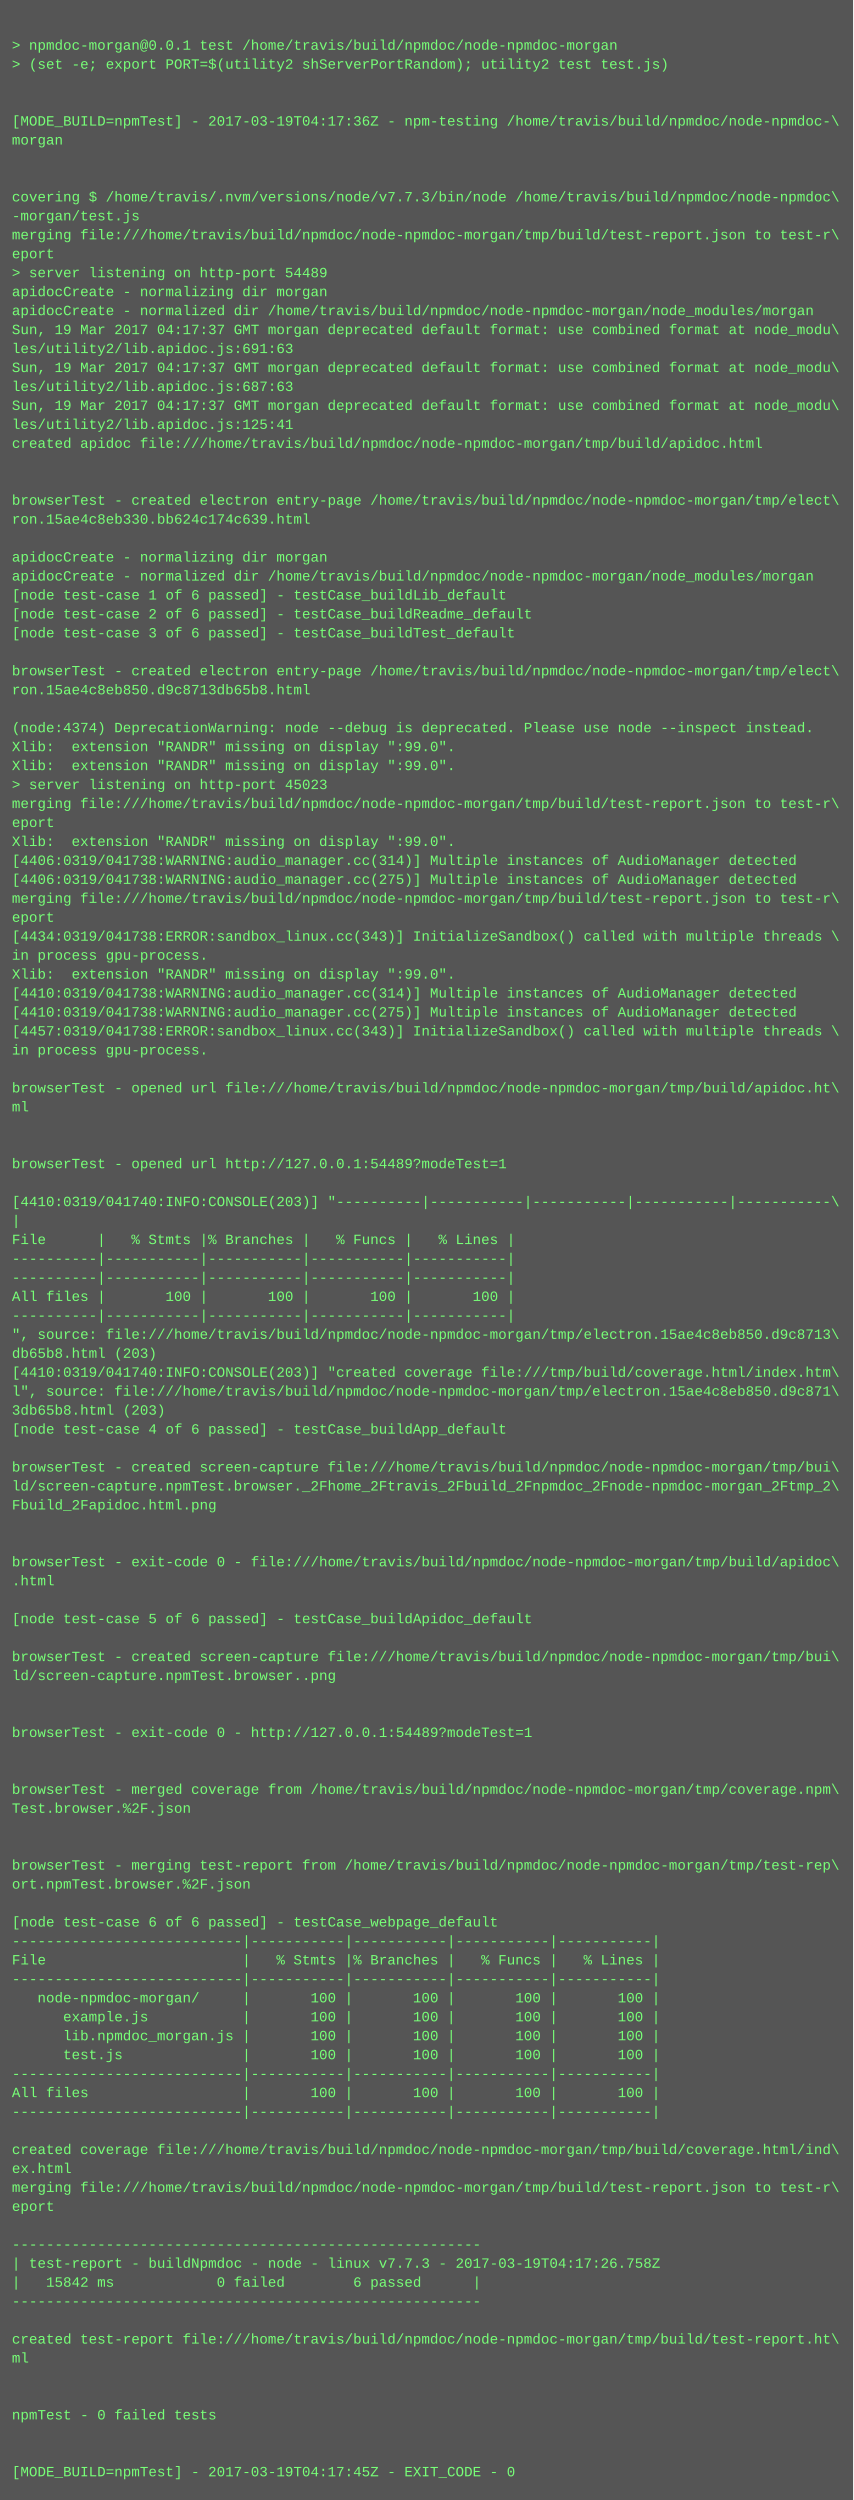
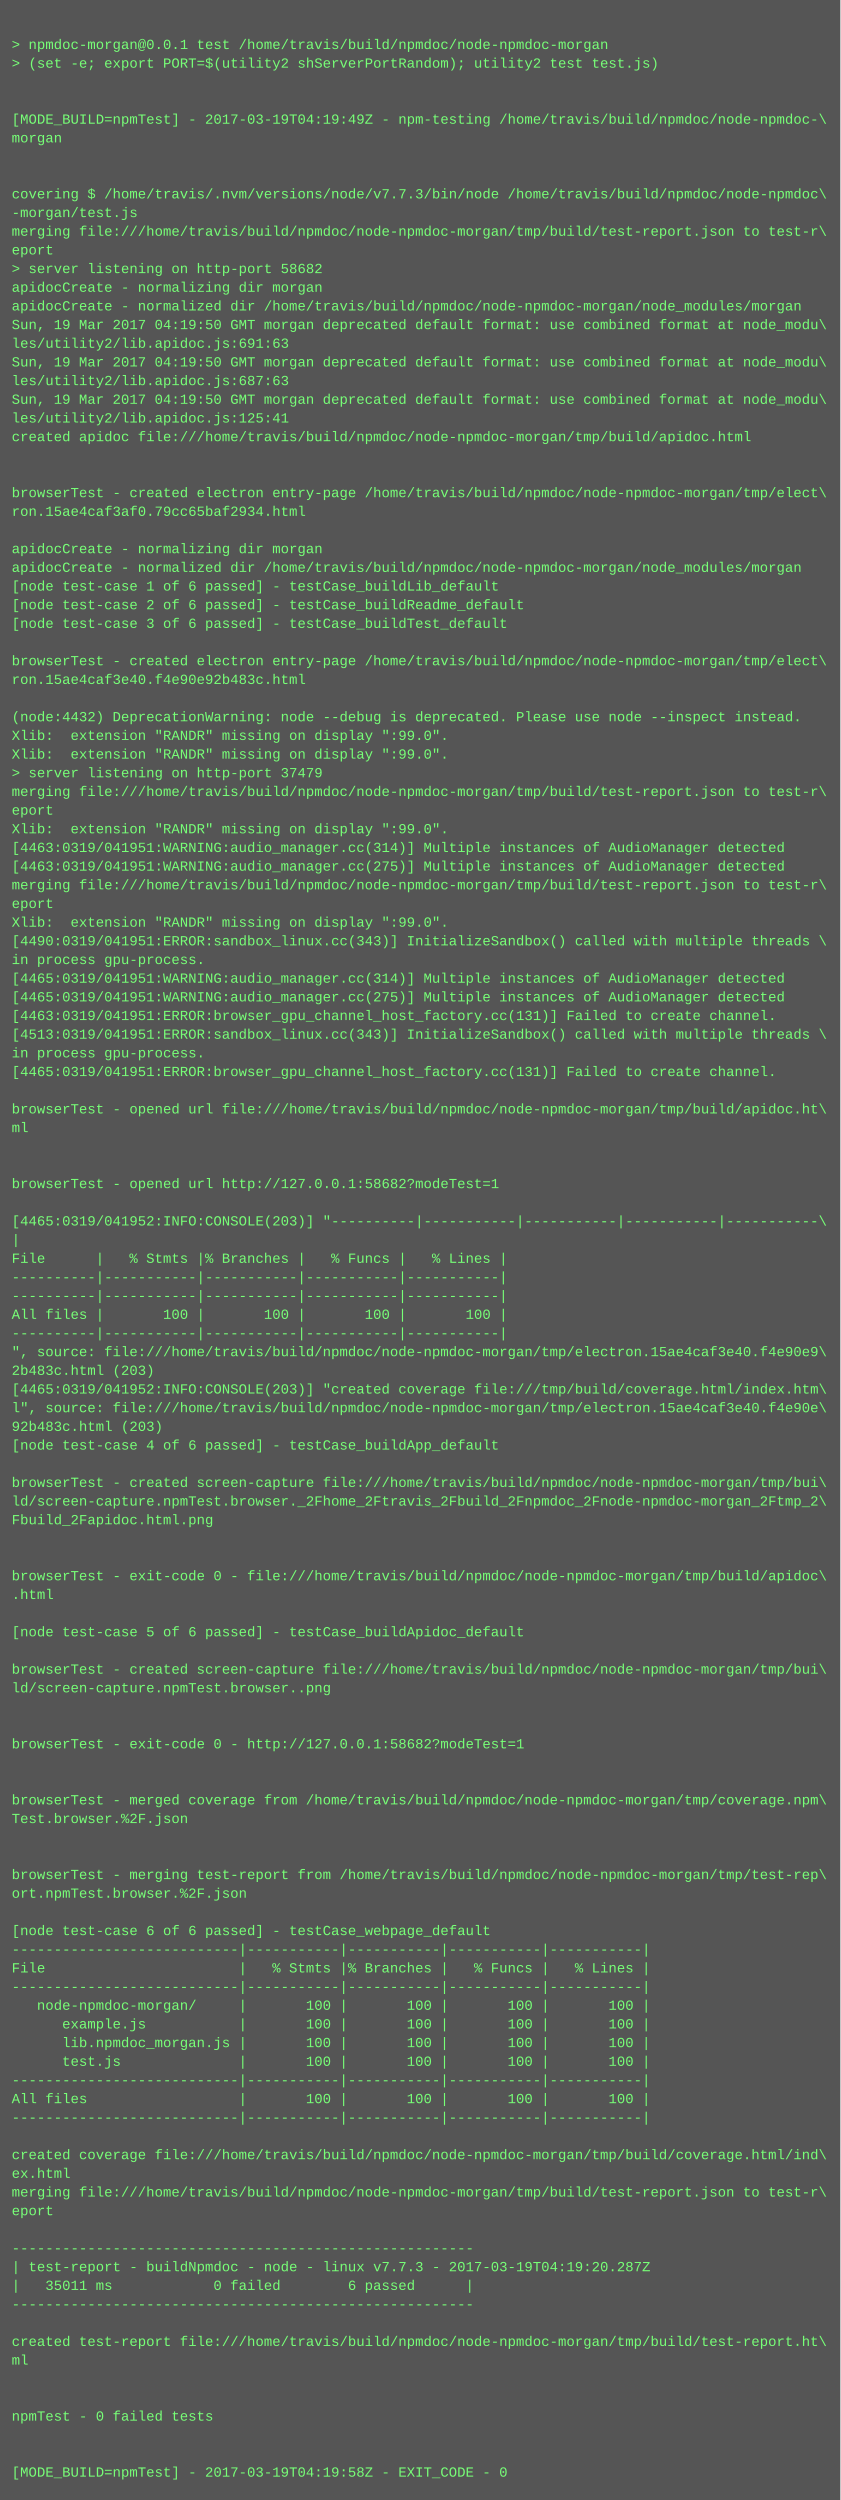
- <svg xmlns="http://www.w3.org/2000/svg" height="2110" width="720">
-   <rect height="2110" fill="#555" width="720" />
+ <svg xmlns="http://www.w3.org/2000/svg" height="2142" width="720">
+   <rect height="2142" fill="#555" width="720" />
  <text fill="#7f7" font-family="Courier New" font-size="12" xml:space="preserve">
    <tspan x="10" y="26" />
    <tspan x="10" y="42">&gt; npmdoc-morgan@0.0.1 test /home/travis/build/npmdoc/node-npmdoc-morgan</tspan>
    <tspan x="10" y="58">&gt; (set -e; export PORT=$(utility2 shServerPortRandom); utility2 test test.js)</tspan>
    <tspan x="10" y="74" />
    <tspan x="10" y="90" />
-     <tspan x="10" y="106">[MODE_BUILD=npmTest] - 2017-03-19T04:17:36Z - npm-testing /home/travis/build/npmdoc/node-npmdoc-\</tspan>
+     <tspan x="10" y="106">[MODE_BUILD=npmTest] - 2017-03-19T04:19:49Z - npm-testing /home/travis/build/npmdoc/node-npmdoc-\</tspan>
    <tspan x="10" y="122">morgan</tspan>
    <tspan x="10" y="138" />
    <tspan x="10" y="154" />
    <tspan x="10" y="170">covering $ /home/travis/.nvm/versions/node/v7.7.3/bin/node /home/travis/build/npmdoc/node-npmdoc\</tspan>
    <tspan x="10" y="186">-morgan/test.js</tspan>
    <tspan x="10" y="202">merging file:///home/travis/build/npmdoc/node-npmdoc-morgan/tmp/build/test-report.json to test-r\</tspan>
    <tspan x="10" y="218">eport</tspan>
-     <tspan x="10" y="234">&gt; server listening on http-port 54489</tspan>
+     <tspan x="10" y="234">&gt; server listening on http-port 58682</tspan>
    <tspan x="10" y="250">apidocCreate - normalizing dir morgan</tspan>
    <tspan x="10" y="266">apidocCreate - normalized dir /home/travis/build/npmdoc/node-npmdoc-morgan/node_modules/morgan</tspan>
-     <tspan x="10" y="282">Sun, 19 Mar 2017 04:17:37 GMT morgan deprecated default format: use combined format at node_modu\</tspan>
+     <tspan x="10" y="282">Sun, 19 Mar 2017 04:19:50 GMT morgan deprecated default format: use combined format at node_modu\</tspan>
    <tspan x="10" y="298">les/utility2/lib.apidoc.js:691:63</tspan>
-     <tspan x="10" y="314">Sun, 19 Mar 2017 04:17:37 GMT morgan deprecated default format: use combined format at node_modu\</tspan>
+     <tspan x="10" y="314">Sun, 19 Mar 2017 04:19:50 GMT morgan deprecated default format: use combined format at node_modu\</tspan>
    <tspan x="10" y="330">les/utility2/lib.apidoc.js:687:63</tspan>
-     <tspan x="10" y="346">Sun, 19 Mar 2017 04:17:37 GMT morgan deprecated default format: use combined format at node_modu\</tspan>
+     <tspan x="10" y="346">Sun, 19 Mar 2017 04:19:50 GMT morgan deprecated default format: use combined format at node_modu\</tspan>
    <tspan x="10" y="362">les/utility2/lib.apidoc.js:125:41</tspan>
    <tspan x="10" y="378">created apidoc file:///home/travis/build/npmdoc/node-npmdoc-morgan/tmp/build/apidoc.html</tspan>
    <tspan x="10" y="394" />
    <tspan x="10" y="410" />
    <tspan x="10" y="426">browserTest - created electron entry-page /home/travis/build/npmdoc/node-npmdoc-morgan/tmp/elect\</tspan>
-     <tspan x="10" y="442">ron.15ae4c8eb330.bb624c174c639.html</tspan>
+     <tspan x="10" y="442">ron.15ae4caf3af0.79cc65baf2934.html</tspan>
    <tspan x="10" y="458" />
    <tspan x="10" y="474">apidocCreate - normalizing dir morgan</tspan>
    <tspan x="10" y="490">apidocCreate - normalized dir /home/travis/build/npmdoc/node-npmdoc-morgan/node_modules/morgan</tspan>
    <tspan x="10" y="506">[node test-case 1 of 6 passed] - testCase_buildLib_default</tspan>
    <tspan x="10" y="522">[node test-case 2 of 6 passed] - testCase_buildReadme_default</tspan>
    <tspan x="10" y="538">[node test-case 3 of 6 passed] - testCase_buildTest_default</tspan>
    <tspan x="10" y="554" />
    <tspan x="10" y="570">browserTest - created electron entry-page /home/travis/build/npmdoc/node-npmdoc-morgan/tmp/elect\</tspan>
-     <tspan x="10" y="586">ron.15ae4c8eb850.d9c8713db65b8.html</tspan>
+     <tspan x="10" y="586">ron.15ae4caf3e40.f4e90e92b483c.html</tspan>
    <tspan x="10" y="602" />
-     <tspan x="10" y="618">(node:4374) DeprecationWarning: node --debug is deprecated. Please use node --inspect instead.</tspan>
+     <tspan x="10" y="618">(node:4432) DeprecationWarning: node --debug is deprecated. Please use node --inspect instead.</tspan>
    <tspan x="10" y="634">Xlib:  extension "RANDR" missing on display ":99.0".</tspan>
    <tspan x="10" y="650">Xlib:  extension "RANDR" missing on display ":99.0".</tspan>
-     <tspan x="10" y="666">&gt; server listening on http-port 45023</tspan>
+     <tspan x="10" y="666">&gt; server listening on http-port 37479</tspan>
    <tspan x="10" y="682">merging file:///home/travis/build/npmdoc/node-npmdoc-morgan/tmp/build/test-report.json to test-r\</tspan>
    <tspan x="10" y="698">eport</tspan>
    <tspan x="10" y="714">Xlib:  extension "RANDR" missing on display ":99.0".</tspan>
-     <tspan x="10" y="730">[4406:0319/041738:WARNING:audio_manager.cc(314)] Multiple instances of AudioManager detected</tspan>
-     <tspan x="10" y="746">[4406:0319/041738:WARNING:audio_manager.cc(275)] Multiple instances of AudioManager detected</tspan>
+     <tspan x="10" y="730">[4463:0319/041951:WARNING:audio_manager.cc(314)] Multiple instances of AudioManager detected</tspan>
+     <tspan x="10" y="746">[4463:0319/041951:WARNING:audio_manager.cc(275)] Multiple instances of AudioManager detected</tspan>
    <tspan x="10" y="762">merging file:///home/travis/build/npmdoc/node-npmdoc-morgan/tmp/build/test-report.json to test-r\</tspan>
    <tspan x="10" y="778">eport</tspan>
-     <tspan x="10" y="794">[4434:0319/041738:ERROR:sandbox_linux.cc(343)] InitializeSandbox() called with multiple threads \</tspan>
-     <tspan x="10" y="810">in process gpu-process. </tspan>
-     <tspan x="10" y="826">Xlib:  extension "RANDR" missing on display ":99.0".</tspan>
-     <tspan x="10" y="842">[4410:0319/041738:WARNING:audio_manager.cc(314)] Multiple instances of AudioManager detected</tspan>
-     <tspan x="10" y="858">[4410:0319/041738:WARNING:audio_manager.cc(275)] Multiple instances of AudioManager detected</tspan>
-     <tspan x="10" y="874">[4457:0319/041738:ERROR:sandbox_linux.cc(343)] InitializeSandbox() called with multiple threads \</tspan>
-     <tspan x="10" y="890">in process gpu-process. </tspan>
-     <tspan x="10" y="906" />
-     <tspan x="10" y="922">browserTest - opened url file:///home/travis/build/npmdoc/node-npmdoc-morgan/tmp/build/apidoc.ht\</tspan>
-     <tspan x="10" y="938">ml</tspan>
-     <tspan x="10" y="954" />
-     <tspan x="10" y="970" />
-     <tspan x="10" y="986">browserTest - opened url http://127.0.0.1:54489?modeTest=1</tspan>
+     <tspan x="10" y="794">Xlib:  extension "RANDR" missing on display ":99.0".</tspan>
+     <tspan x="10" y="810">[4490:0319/041951:ERROR:sandbox_linux.cc(343)] InitializeSandbox() called with multiple threads \</tspan>
+     <tspan x="10" y="826">in process gpu-process. </tspan>
+     <tspan x="10" y="842">[4465:0319/041951:WARNING:audio_manager.cc(314)] Multiple instances of AudioManager detected</tspan>
+     <tspan x="10" y="858">[4465:0319/041951:WARNING:audio_manager.cc(275)] Multiple instances of AudioManager detected</tspan>
+     <tspan x="10" y="874">[4463:0319/041951:ERROR:browser_gpu_channel_host_factory.cc(131)] Failed to create channel.</tspan>
+     <tspan x="10" y="890">[4513:0319/041951:ERROR:sandbox_linux.cc(343)] InitializeSandbox() called with multiple threads \</tspan>
+     <tspan x="10" y="906">in process gpu-process. </tspan>
+     <tspan x="10" y="922">[4465:0319/041951:ERROR:browser_gpu_channel_host_factory.cc(131)] Failed to create channel.</tspan>
+     <tspan x="10" y="938" />
+     <tspan x="10" y="954">browserTest - opened url file:///home/travis/build/npmdoc/node-npmdoc-morgan/tmp/build/apidoc.ht\</tspan>
+     <tspan x="10" y="970">ml</tspan>
+     <tspan x="10" y="986" />
    <tspan x="10" y="1002" />
-     <tspan x="10" y="1018">[4410:0319/041740:INFO:CONSOLE(203)] "----------|-----------|-----------|-----------|-----------\</tspan>
-     <tspan x="10" y="1034">|</tspan>
-     <tspan x="10" y="1050">File      |   % Stmts |% Branches |   % Funcs |   % Lines |</tspan>
-     <tspan x="10" y="1066">----------|-----------|-----------|-----------|-----------|</tspan>
-     <tspan x="10" y="1082">----------|-----------|-----------|-----------|-----------|</tspan>
-     <tspan x="10" y="1098">All files |       100 |       100 |       100 |       100 |</tspan>
+     <tspan x="10" y="1018">browserTest - opened url http://127.0.0.1:58682?modeTest=1</tspan>
+     <tspan x="10" y="1034" />
+     <tspan x="10" y="1050">[4465:0319/041952:INFO:CONSOLE(203)] "----------|-----------|-----------|-----------|-----------\</tspan>
+     <tspan x="10" y="1066">|</tspan>
+     <tspan x="10" y="1082">File      |   % Stmts |% Branches |   % Funcs |   % Lines |</tspan>
+     <tspan x="10" y="1098">----------|-----------|-----------|-----------|-----------|</tspan>
    <tspan x="10" y="1114">----------|-----------|-----------|-----------|-----------|</tspan>
-     <tspan x="10" y="1130">", source: file:///home/travis/build/npmdoc/node-npmdoc-morgan/tmp/electron.15ae4c8eb850.d9c8713\</tspan>
-     <tspan x="10" y="1146">db65b8.html (203)</tspan>
-     <tspan x="10" y="1162">[4410:0319/041740:INFO:CONSOLE(203)] "created coverage file:///tmp/build/coverage.html/index.htm\</tspan>
-     <tspan x="10" y="1178">l", source: file:///home/travis/build/npmdoc/node-npmdoc-morgan/tmp/electron.15ae4c8eb850.d9c871\</tspan>
-     <tspan x="10" y="1194">3db65b8.html (203)</tspan>
-     <tspan x="10" y="1210">[node test-case 4 of 6 passed] - testCase_buildApp_default</tspan>
-     <tspan x="10" y="1226" />
-     <tspan x="10" y="1242">browserTest - created screen-capture file:///home/travis/build/npmdoc/node-npmdoc-morgan/tmp/bui\</tspan>
-     <tspan x="10" y="1258">ld/screen-capture.npmTest.browser._2Fhome_2Ftravis_2Fbuild_2Fnpmdoc_2Fnode-npmdoc-morgan_2Ftmp_2\</tspan>
-     <tspan x="10" y="1274">Fbuild_2Fapidoc.html.png</tspan>
-     <tspan x="10" y="1290" />
-     <tspan x="10" y="1306" />
-     <tspan x="10" y="1322">browserTest - exit-code 0 - file:///home/travis/build/npmdoc/node-npmdoc-morgan/tmp/build/apidoc\</tspan>
-     <tspan x="10" y="1338">.html</tspan>
-     <tspan x="10" y="1354" />
-     <tspan x="10" y="1370">[node test-case 5 of 6 passed] - testCase_buildApidoc_default</tspan>
+     <tspan x="10" y="1130">All files |       100 |       100 |       100 |       100 |</tspan>
+     <tspan x="10" y="1146">----------|-----------|-----------|-----------|-----------|</tspan>
+     <tspan x="10" y="1162">", source: file:///home/travis/build/npmdoc/node-npmdoc-morgan/tmp/electron.15ae4caf3e40.f4e90e9\</tspan>
+     <tspan x="10" y="1178">2b483c.html (203)</tspan>
+     <tspan x="10" y="1194">[4465:0319/041952:INFO:CONSOLE(203)] "created coverage file:///tmp/build/coverage.html/index.htm\</tspan>
+     <tspan x="10" y="1210">l", source: file:///home/travis/build/npmdoc/node-npmdoc-morgan/tmp/electron.15ae4caf3e40.f4e90e\</tspan>
+     <tspan x="10" y="1226">92b483c.html (203)</tspan>
+     <tspan x="10" y="1242">[node test-case 4 of 6 passed] - testCase_buildApp_default</tspan>
+     <tspan x="10" y="1258" />
+     <tspan x="10" y="1274">browserTest - created screen-capture file:///home/travis/build/npmdoc/node-npmdoc-morgan/tmp/bui\</tspan>
+     <tspan x="10" y="1290">ld/screen-capture.npmTest.browser._2Fhome_2Ftravis_2Fbuild_2Fnpmdoc_2Fnode-npmdoc-morgan_2Ftmp_2\</tspan>
+     <tspan x="10" y="1306">Fbuild_2Fapidoc.html.png</tspan>
+     <tspan x="10" y="1322" />
+     <tspan x="10" y="1338" />
+     <tspan x="10" y="1354">browserTest - exit-code 0 - file:///home/travis/build/npmdoc/node-npmdoc-morgan/tmp/build/apidoc\</tspan>
+     <tspan x="10" y="1370">.html</tspan>
    <tspan x="10" y="1386" />
-     <tspan x="10" y="1402">browserTest - created screen-capture file:///home/travis/build/npmdoc/node-npmdoc-morgan/tmp/bui\</tspan>
-     <tspan x="10" y="1418">ld/screen-capture.npmTest.browser..png</tspan>
-     <tspan x="10" y="1434" />
-     <tspan x="10" y="1450" />
-     <tspan x="10" y="1466">browserTest - exit-code 0 - http://127.0.0.1:54489?modeTest=1</tspan>
+     <tspan x="10" y="1402">[node test-case 5 of 6 passed] - testCase_buildApidoc_default</tspan>
+     <tspan x="10" y="1418" />
+     <tspan x="10" y="1434">browserTest - created screen-capture file:///home/travis/build/npmdoc/node-npmdoc-morgan/tmp/bui\</tspan>
+     <tspan x="10" y="1450">ld/screen-capture.npmTest.browser..png</tspan>
+     <tspan x="10" y="1466" />
    <tspan x="10" y="1482" />
-     <tspan x="10" y="1498" />
-     <tspan x="10" y="1514">browserTest - merged coverage from /home/travis/build/npmdoc/node-npmdoc-morgan/tmp/coverage.npm\</tspan>
-     <tspan x="10" y="1530">Test.browser.%2F.json</tspan>
-     <tspan x="10" y="1546" />
-     <tspan x="10" y="1562" />
-     <tspan x="10" y="1578">browserTest - merging test-report from /home/travis/build/npmdoc/node-npmdoc-morgan/tmp/test-rep\</tspan>
-     <tspan x="10" y="1594">ort.npmTest.browser.%2F.json</tspan>
-     <tspan x="10" y="1610" />
-     <tspan x="10" y="1626">[node test-case 6 of 6 passed] - testCase_webpage_default</tspan>
-     <tspan x="10" y="1642">---------------------------|-----------|-----------|-----------|-----------|</tspan>
-     <tspan x="10" y="1658">File                       |   % Stmts |% Branches |   % Funcs |   % Lines |</tspan>
+     <tspan x="10" y="1498">browserTest - exit-code 0 - http://127.0.0.1:58682?modeTest=1</tspan>
+     <tspan x="10" y="1514" />
+     <tspan x="10" y="1530" />
+     <tspan x="10" y="1546">browserTest - merged coverage from /home/travis/build/npmdoc/node-npmdoc-morgan/tmp/coverage.npm\</tspan>
+     <tspan x="10" y="1562">Test.browser.%2F.json</tspan>
+     <tspan x="10" y="1578" />
+     <tspan x="10" y="1594" />
+     <tspan x="10" y="1610">browserTest - merging test-report from /home/travis/build/npmdoc/node-npmdoc-morgan/tmp/test-rep\</tspan>
+     <tspan x="10" y="1626">ort.npmTest.browser.%2F.json</tspan>
+     <tspan x="10" y="1642" />
+     <tspan x="10" y="1658">[node test-case 6 of 6 passed] - testCase_webpage_default</tspan>
    <tspan x="10" y="1674">---------------------------|-----------|-----------|-----------|-----------|</tspan>
-     <tspan x="10" y="1690">   node-npmdoc-morgan/     |       100 |       100 |       100 |       100 |</tspan>
-     <tspan x="10" y="1706">      example.js           |       100 |       100 |       100 |       100 |</tspan>
-     <tspan x="10" y="1722">      lib.npmdoc_morgan.js |       100 |       100 |       100 |       100 |</tspan>
-     <tspan x="10" y="1738">      test.js              |       100 |       100 |       100 |       100 |</tspan>
-     <tspan x="10" y="1754">---------------------------|-----------|-----------|-----------|-----------|</tspan>
-     <tspan x="10" y="1770">All files                  |       100 |       100 |       100 |       100 |</tspan>
+     <tspan x="10" y="1690">File                       |   % Stmts |% Branches |   % Funcs |   % Lines |</tspan>
+     <tspan x="10" y="1706">---------------------------|-----------|-----------|-----------|-----------|</tspan>
+     <tspan x="10" y="1722">   node-npmdoc-morgan/     |       100 |       100 |       100 |       100 |</tspan>
+     <tspan x="10" y="1738">      example.js           |       100 |       100 |       100 |       100 |</tspan>
+     <tspan x="10" y="1754">      lib.npmdoc_morgan.js |       100 |       100 |       100 |       100 |</tspan>
+     <tspan x="10" y="1770">      test.js              |       100 |       100 |       100 |       100 |</tspan>
    <tspan x="10" y="1786">---------------------------|-----------|-----------|-----------|-----------|</tspan>
-     <tspan x="10" y="1802" />
-     <tspan x="10" y="1818">created coverage file:///home/travis/build/npmdoc/node-npmdoc-morgan/tmp/build/coverage.html/ind\</tspan>
-     <tspan x="10" y="1834">ex.html</tspan>
-     <tspan x="10" y="1850">merging file:///home/travis/build/npmdoc/node-npmdoc-morgan/tmp/build/test-report.json to test-r\</tspan>
-     <tspan x="10" y="1866">eport</tspan>
-     <tspan x="10" y="1882" />
-     <tspan x="10" y="1898">-------------------------------------------------------</tspan>
-     <tspan x="10" y="1914">| test-report - buildNpmdoc - node - linux v7.7.3 - 2017-03-19T04:17:26.758Z</tspan>
-     <tspan x="10" y="1930">|   15842 ms            0 failed        6 passed      |</tspan>
-     <tspan x="10" y="1946">-------------------------------------------------------</tspan>
-     <tspan x="10" y="1962" />
-     <tspan x="10" y="1978">created test-report file:///home/travis/build/npmdoc/node-npmdoc-morgan/tmp/build/test-report.ht\</tspan>
-     <tspan x="10" y="1994">ml</tspan>
-     <tspan x="10" y="2010" />
-     <tspan x="10" y="2026" />
-     <tspan x="10" y="2042">npmTest - 0 failed tests</tspan>
+     <tspan x="10" y="1802">All files                  |       100 |       100 |       100 |       100 |</tspan>
+     <tspan x="10" y="1818">---------------------------|-----------|-----------|-----------|-----------|</tspan>
+     <tspan x="10" y="1834" />
+     <tspan x="10" y="1850">created coverage file:///home/travis/build/npmdoc/node-npmdoc-morgan/tmp/build/coverage.html/ind\</tspan>
+     <tspan x="10" y="1866">ex.html</tspan>
+     <tspan x="10" y="1882">merging file:///home/travis/build/npmdoc/node-npmdoc-morgan/tmp/build/test-report.json to test-r\</tspan>
+     <tspan x="10" y="1898">eport</tspan>
+     <tspan x="10" y="1914" />
+     <tspan x="10" y="1930">-------------------------------------------------------</tspan>
+     <tspan x="10" y="1946">| test-report - buildNpmdoc - node - linux v7.7.3 - 2017-03-19T04:19:20.287Z</tspan>
+     <tspan x="10" y="1962">|   35011 ms            0 failed        6 passed      |</tspan>
+     <tspan x="10" y="1978">-------------------------------------------------------</tspan>
+     <tspan x="10" y="1994" />
+     <tspan x="10" y="2010">created test-report file:///home/travis/build/npmdoc/node-npmdoc-morgan/tmp/build/test-report.ht\</tspan>
+     <tspan x="10" y="2026">ml</tspan>
+     <tspan x="10" y="2042" />
    <tspan x="10" y="2058" />
-     <tspan x="10" y="2074" />
-     <tspan x="10" y="2090">[MODE_BUILD=npmTest] - 2017-03-19T04:17:45Z - EXIT_CODE - 0</tspan>
+     <tspan x="10" y="2074">npmTest - 0 failed tests</tspan>
+     <tspan x="10" y="2090" />
+     <tspan x="10" y="2106" />
+     <tspan x="10" y="2122">[MODE_BUILD=npmTest] - 2017-03-19T04:19:58Z - EXIT_CODE - 0</tspan>
  </text>
</svg>
